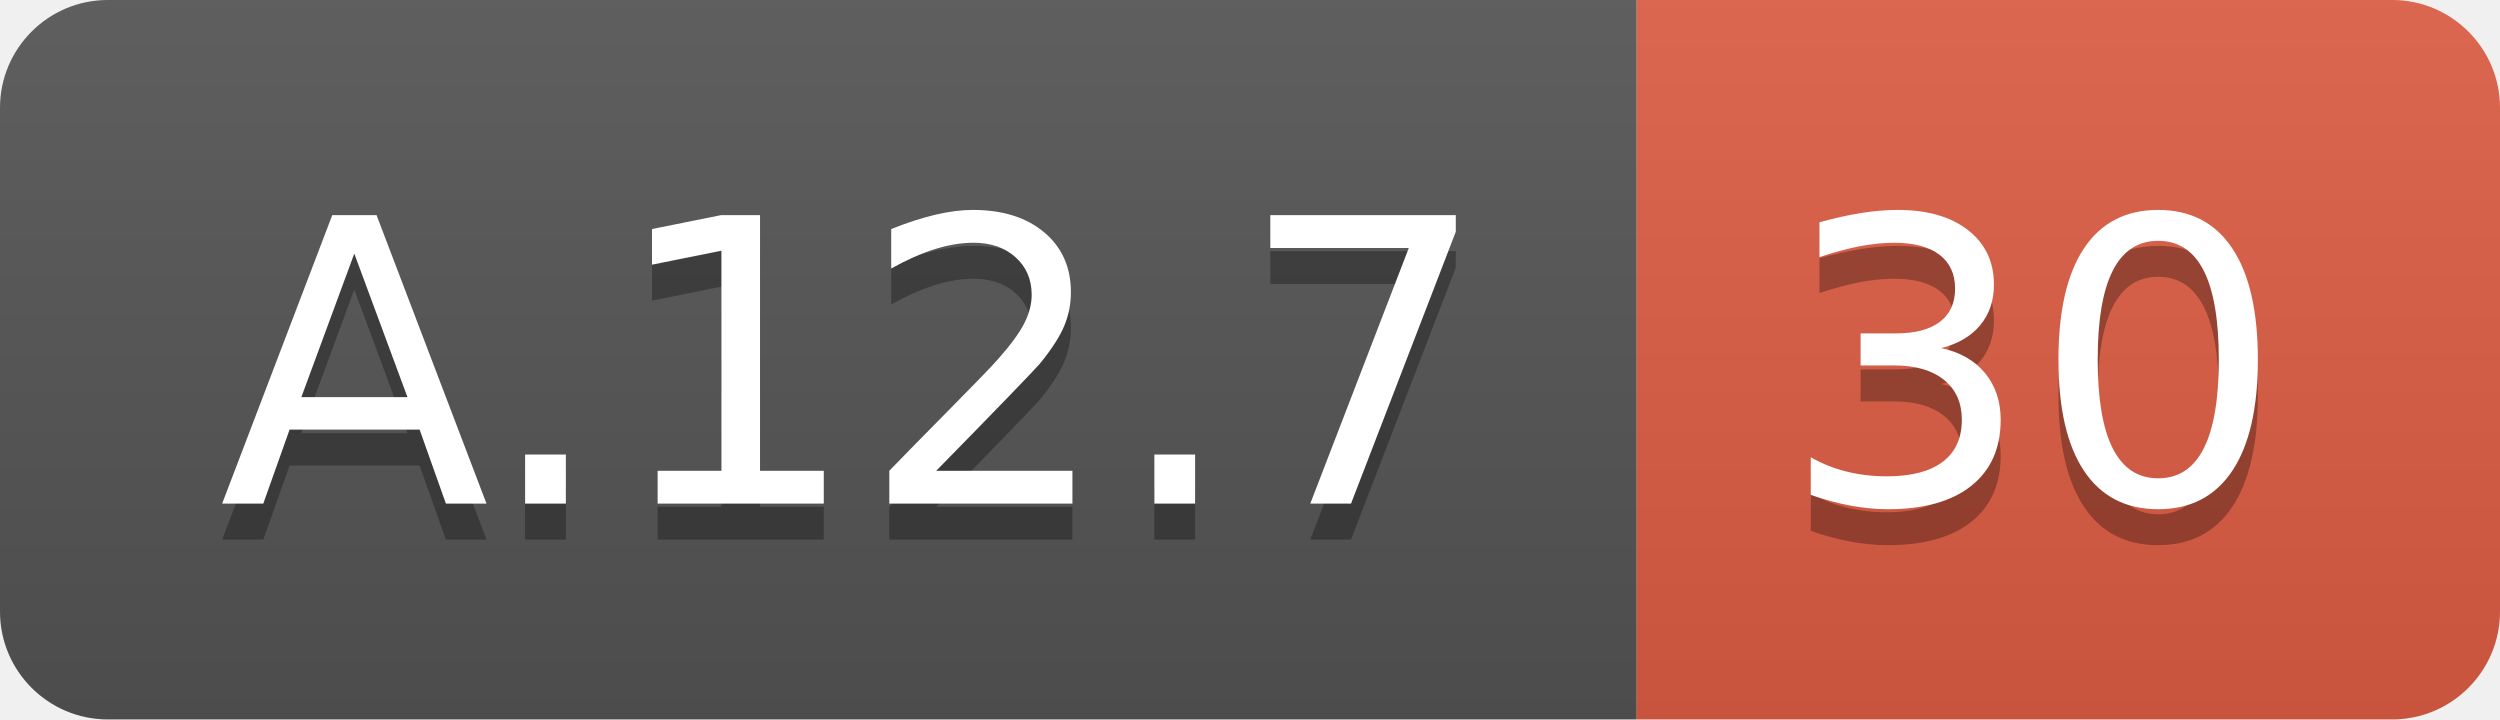
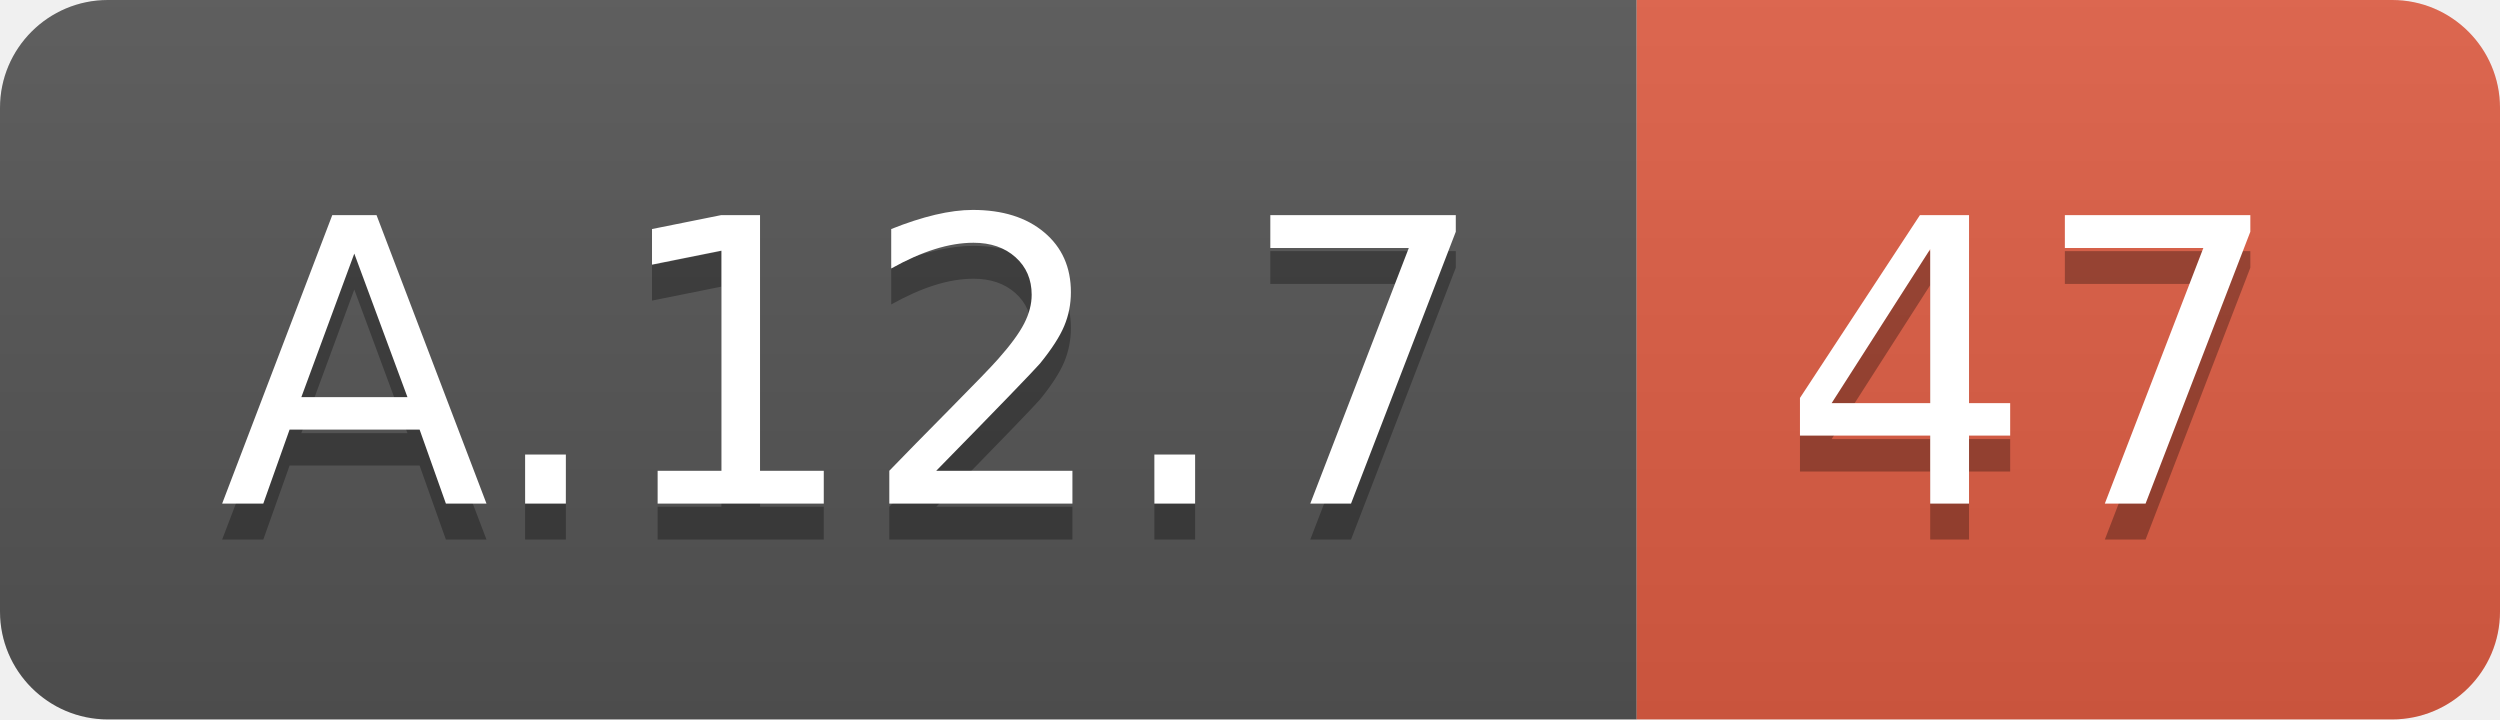
<svg xmlns="http://www.w3.org/2000/svg" width="69.5" height="20">
  <linearGradient id="smooth" x2="0" y2="100%">
    <stop offset="0" stop-color="#bbb" stop-opacity=".1" />
    <stop offset="1" stop-opacity=".1" />
  </linearGradient>
  <clipPath id="round">
    <rect width="69.5" height="20" rx="3" fill="#fff" />
  </clipPath>
  <g clip-path="url(#round)">
    <rect width="45.5" height="20" fill="#555" />
    <rect x="45.5" width="24.0" height="20" fill="#e05d44" />
    <rect width="69.5" height="20" fill="url(#smooth)" />
  </g>
  <g fill="#fff" text-anchor="middle" font-family="DejaVu Sans,Verdana,Geneva,sans-serif" font-size="110">
    <text x="237.5" y="150" fill="#010101" fill-opacity=".3" transform="scale(0.1)" textLength="355.0" lengthAdjust="spacing">A.12.7</text>
    <text x="237.5" y="140" transform="scale(0.1)" textLength="355.0" lengthAdjust="spacing">A.12.7</text>
-     <text x="565.0" y="150" fill="#010101" fill-opacity=".3" transform="scale(0.1)" textLength="140.0" lengthAdjust="spacing">30</text>
-     <text x="565.0" y="140" transform="scale(0.1)" textLength="140.0" lengthAdjust="spacing">30</text>
+     <text x="565.0" y="150" fill="#010101" fill-opacity=".3" transform="scale(0.1)" textLength="140.0" lengthAdjust="spacing">47</text>
+     <text x="565.0" y="140" transform="scale(0.1)" textLength="140.0" lengthAdjust="spacing">47</text>
  </g>
</svg>
